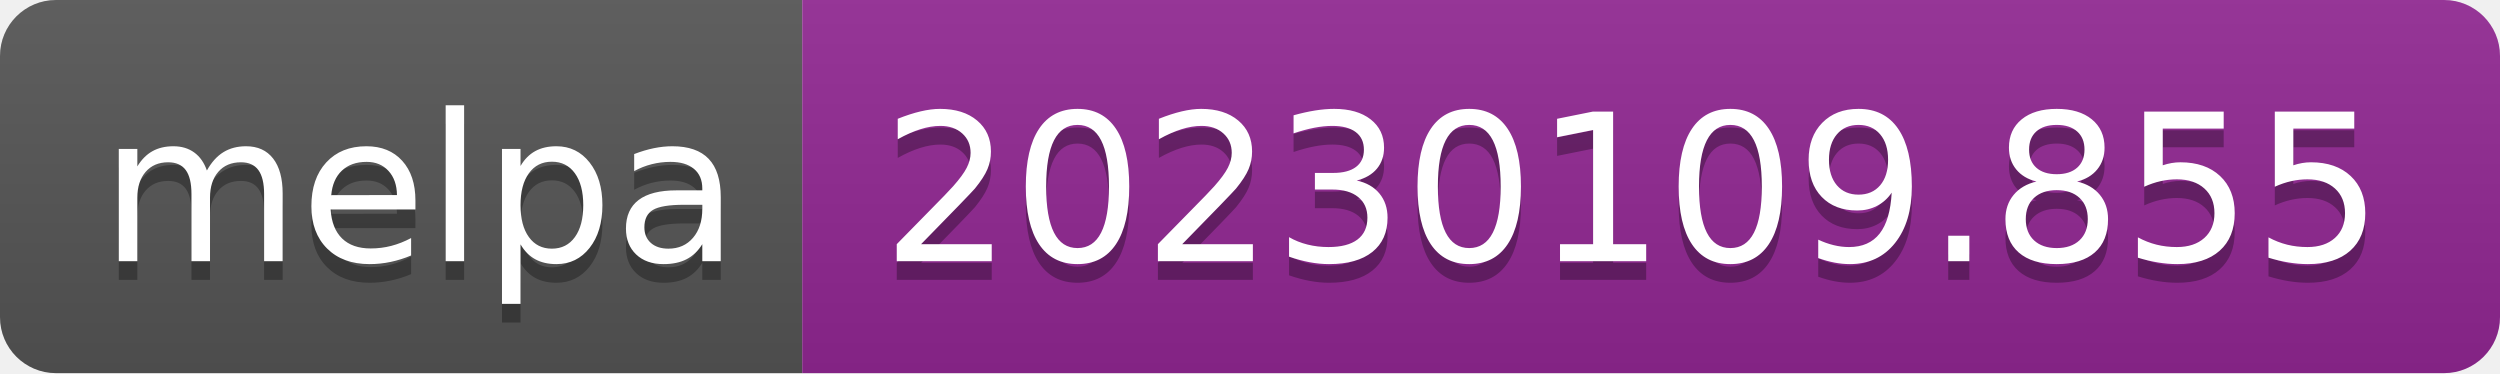
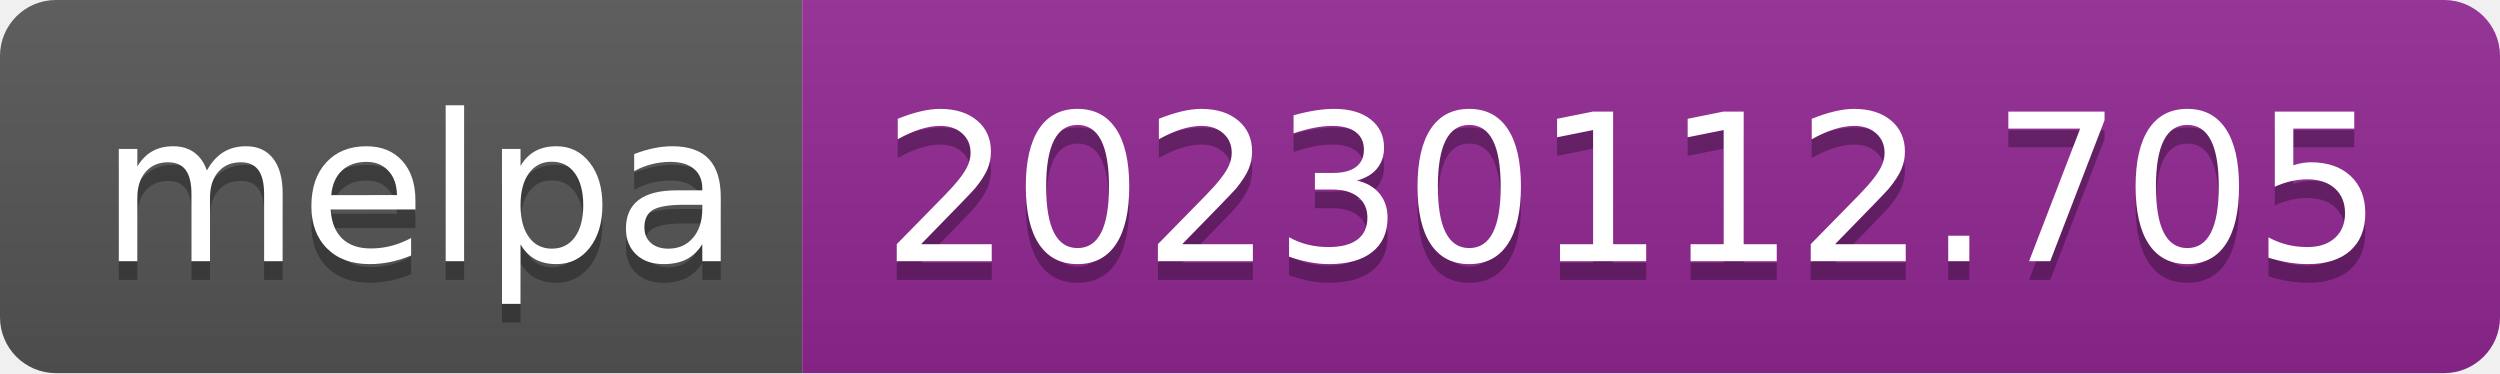
- <svg xmlns="http://www.w3.org/2000/svg" width="134" height="20" role="img" aria-label="melpa: 20230109.855">
+ <svg xmlns="http://www.w3.org/2000/svg" width="134" height="20" role="img" aria-label="melpa: 20230112.705">
  <linearGradient id="s" x2="0" y2="100%">
    <stop offset="0" stop-color="#bbb" stop-opacity=".1" />
    <stop offset="1" stop-opacity=".1" />
  </linearGradient>
  <clipPath id="r">
    <rect width="134" height="20" rx="3" fill="#fff" />
  </clipPath>
  <g clip-path="url(#r)">
    <rect width="43" height="20" fill="#555" />
    <rect x="43" width="91" height="20" fill="#922793" />
    <rect width="134" height="20" fill="url(#s)" />
  </g>
  <g fill="#fff" text-anchor="middle" font-family="Verdana,Geneva,DejaVu Sans,sans-serif" text-rendering="geometricPrecision" font-size="110">
    <text aria-hidden="true" x="225" y="150" fill="#010101" fill-opacity=".3" transform="scale(.1)" textLength="330">melpa</text>
    <text x="225" y="140" transform="scale(.1)" fill="#fff" textLength="330">melpa</text>
-     <text aria-hidden="true" x="875" y="150" fill="#010101" fill-opacity=".3" transform="scale(.1)" textLength="810">20230109.855</text>
-     <text x="875" y="140" transform="scale(.1)" fill="#fff" textLength="810">20230109.855</text>
+     <text aria-hidden="true" x="875" y="150" fill="#010101" fill-opacity=".3" transform="scale(.1)" textLength="810">20230112.705</text>
+     <text x="875" y="140" transform="scale(.1)" fill="#fff" textLength="810">20230112.705</text>
  </g>
</svg>
